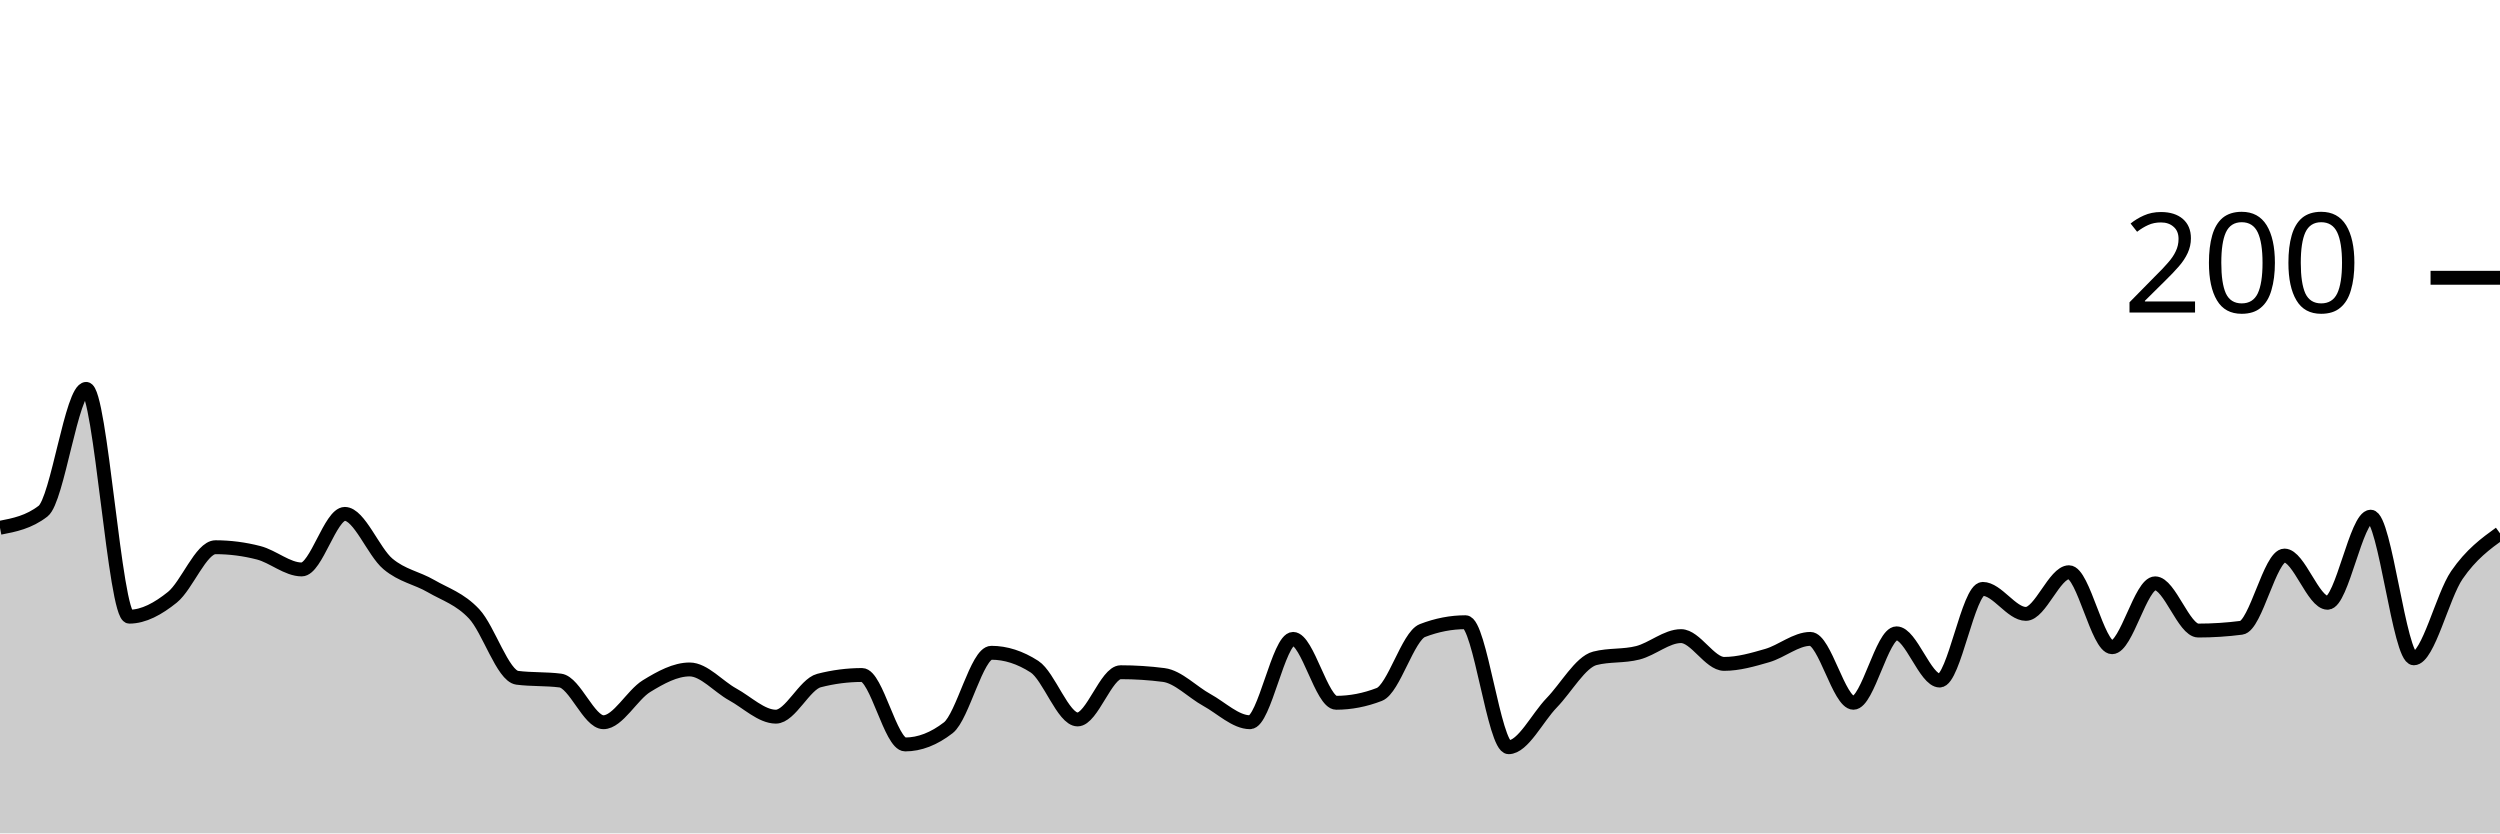
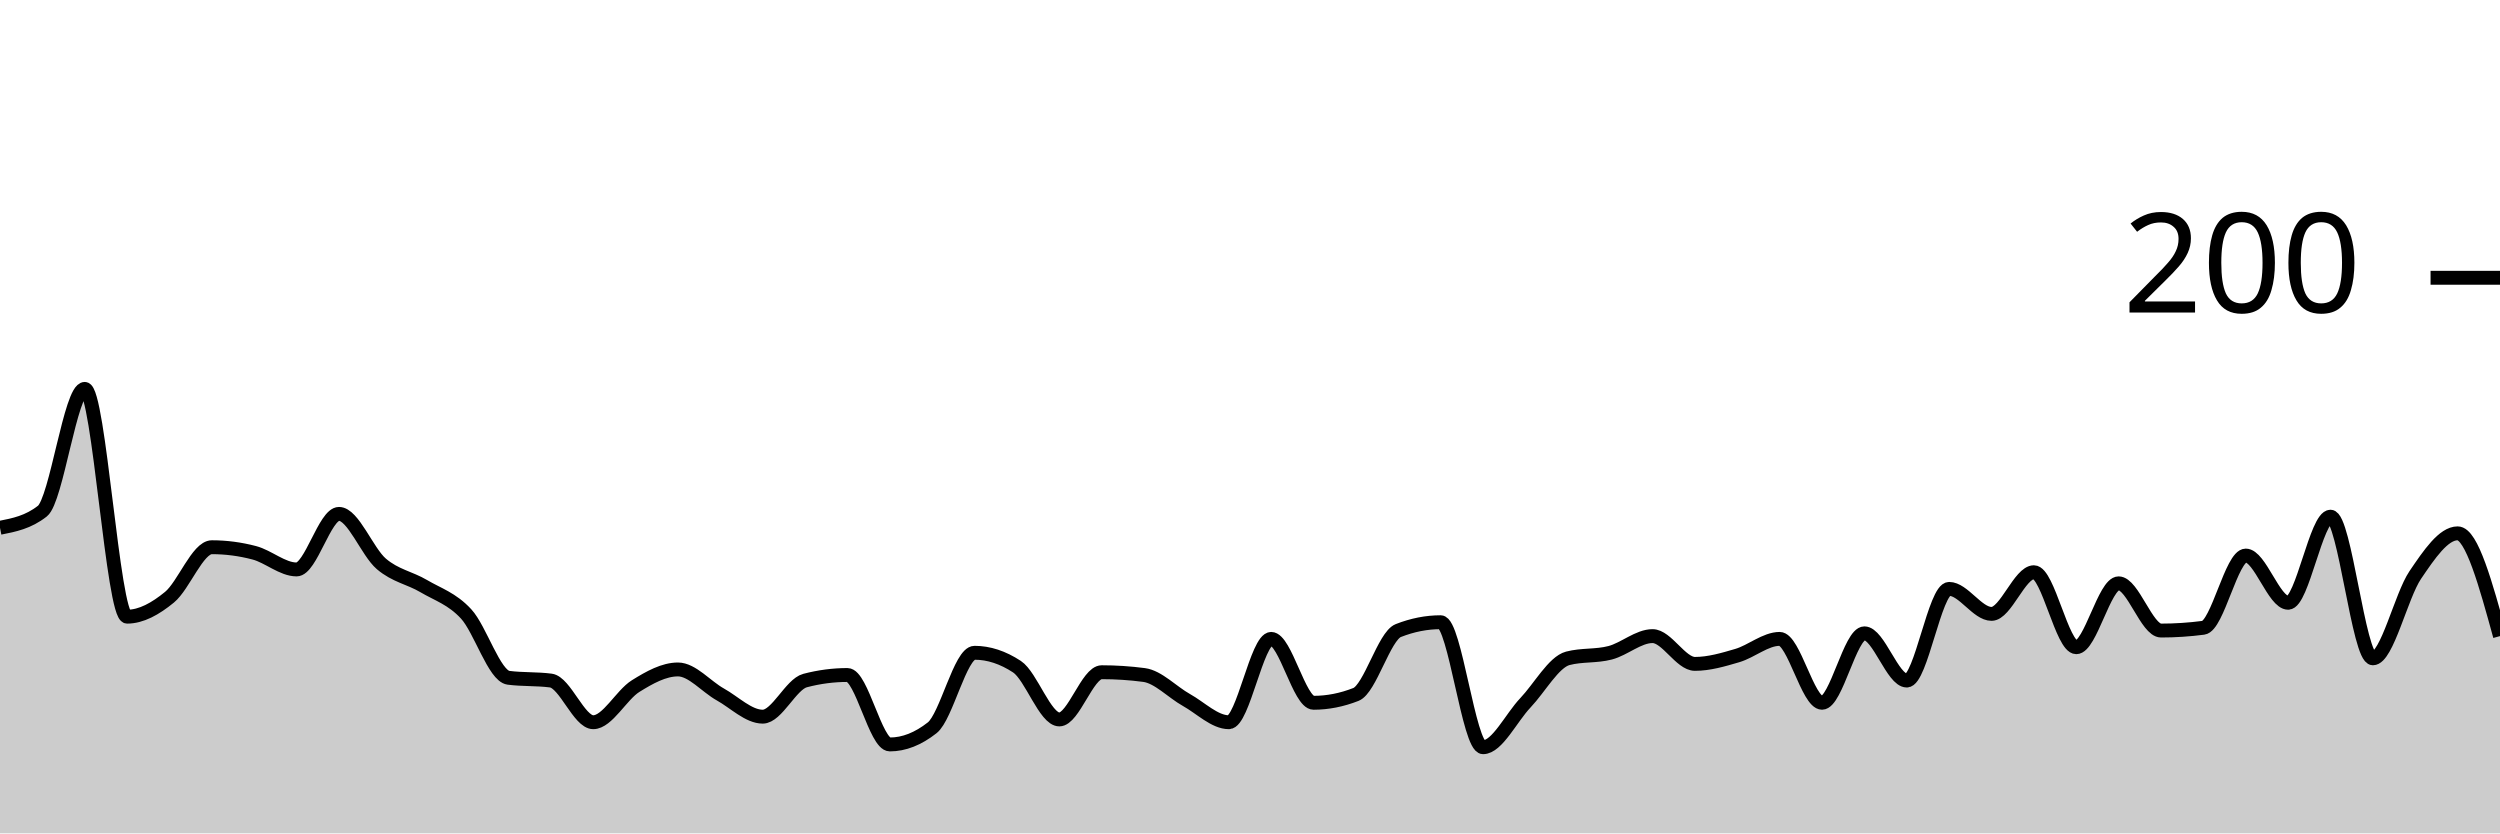
<svg xmlns="http://www.w3.org/2000/svg" viewBox="0 0 180 60">
  <g transform="translate(0,20)">
-     <path class="area" fill="rgba(0, 0, 0, 0.2)" d="M0,18C1.034,17.8,2.069,17.6,3.103,16.8C4.138,16,5.172,8,6.207,8C7.241,8,8.276,24.4,9.31,24.4C10.345,24.4,11.379,23.833,12.414,23C13.448,22.167,14.483,19.4,15.517,19.4C16.552,19.4,17.586,19.533,18.621,19.8C19.655,20.067,20.69,21,21.724,21C22.759,21,23.793,17,24.828,17C25.862,17,26.897,19.733,27.931,20.6C28.966,21.467,30,21.6,31.034,22.2C32.069,22.8,33.103,23.1,34.138,24.2C35.172,25.3,36.207,28.667,37.241,28.8C38.276,28.933,39.31,28.867,40.345,29C41.379,29.133,42.414,32,43.448,32C44.483,32,45.517,30.033,46.552,29.4C47.586,28.767,48.621,28.2,49.655,28.2C50.69,28.2,51.724,29.433,52.759,30C53.793,30.567,54.828,31.6,55.862,31.6C56.897,31.6,57.931,29.267,58.966,29C60,28.733,61.034,28.6,62.069,28.6C63.103,28.6,64.138,33.6,65.172,33.6C66.207,33.6,67.241,33.2,68.276,32.4C69.31,31.6,70.345,27,71.379,27C72.414,27,73.448,27.333,74.483,28C75.517,28.667,76.552,31.8,77.586,31.8C78.621,31.8,79.655,28.4,80.69,28.4C81.724,28.4,82.759,28.467,83.793,28.6C84.828,28.733,85.862,29.833,86.897,30.4C87.931,30.967,88.966,32,90,32C91.034,32,92.069,26,93.103,26C94.138,26,95.172,30.6,96.207,30.6C97.241,30.6,98.276,30.4,99.31,30C100.345,29.6,101.379,25.8,102.414,25.4C103.448,25,104.483,24.8,105.517,24.8C106.552,24.8,107.586,33.8,108.621,33.8C109.655,33.8,110.69,31.667,111.724,30.6C112.759,29.533,113.793,27.667,114.828,27.4C115.862,27.133,116.897,27.267,117.931,27C118.966,26.733,120,25.8,121.034,25.8C122.069,25.8,123.103,27.8,124.138,27.8C125.172,27.8,126.207,27.5,127.241,27.2C128.276,26.9,129.31,26,130.345,26C131.379,26,132.414,30.6,133.448,30.6C134.483,30.6,135.517,25.6,136.552,25.6C137.586,25.6,138.621,29,139.655,29C140.69,29,141.724,22.4,142.759,22.4C143.793,22.4,144.828,24.2,145.862,24.2C146.897,24.2,147.931,21.2,148.966,21.2C150,21.2,151.034,26.6,152.069,26.6C153.103,26.6,154.138,22,155.172,22C156.207,22,157.241,25.4,158.276,25.4C159.31,25.4,160.345,25.333,161.379,25.2C162.414,25.067,163.448,20,164.483,20C165.517,20,166.552,23.4,167.586,23.4C168.621,23.4,169.655,17.2,170.69,17.2C171.724,17.2,172.759,27.4,173.793,27.4C174.828,27.4,175.862,22.9,176.897,21.4C177.931,19.9,178.966,19.15,180,18.4L180,40C178.966,40,177.931,40,176.897,40C175.862,40,174.828,40,173.793,40C172.759,40,171.724,40,170.69,40C169.655,40,168.621,40,167.586,40C166.552,40,165.517,40,164.483,40C163.448,40,162.414,40,161.379,40C160.345,40,159.31,40,158.276,40C157.241,40,156.207,40,155.172,40C154.138,40,153.103,40,152.069,40C151.034,40,150,40,148.966,40C147.931,40,146.897,40,145.862,40C144.828,40,143.793,40,142.759,40C141.724,40,140.69,40,139.655,40C138.621,40,137.586,40,136.552,40C135.517,40,134.483,40,133.448,40C132.414,40,131.379,40,130.345,40C129.31,40,128.276,40,127.241,40C126.207,40,125.172,40,124.138,40C123.103,40,122.069,40,121.034,40C120,40,118.966,40,117.931,40C116.897,40,115.862,40,114.828,40C113.793,40,112.759,40,111.724,40C110.69,40,109.655,40,108.621,40C107.586,40,106.552,40,105.517,40C104.483,40,103.448,40,102.414,40C101.379,40,100.345,40,99.31,40C98.276,40,97.241,40,96.207,40C95.172,40,94.138,40,93.103,40C92.069,40,91.034,40,90,40C88.966,40,87.931,40,86.897,40C85.862,40,84.828,40,83.793,40C82.759,40,81.724,40,80.69,40C79.655,40,78.621,40,77.586,40C76.552,40,75.517,40,74.483,40C73.448,40,72.414,40,71.379,40C70.345,40,69.31,40,68.276,40C67.241,40,66.207,40,65.172,40C64.138,40,63.103,40,62.069,40C61.034,40,60,40,58.966,40C57.931,40,56.897,40,55.862,40C54.828,40,53.793,40,52.759,40C51.724,40,50.69,40,49.655,40C48.621,40,47.586,40,46.552,40C45.517,40,44.483,40,43.448,40C42.414,40,41.379,40,40.345,40C39.31,40,38.276,40,37.241,40C36.207,40,35.172,40,34.138,40C33.103,40,32.069,40,31.034,40C30,40,28.966,40,27.931,40C26.897,40,25.862,40,24.828,40C23.793,40,22.759,40,21.724,40C20.69,40,19.655,40,18.621,40C17.586,40,16.552,40,15.517,40C14.483,40,13.448,40,12.414,40C11.379,40,10.345,40,9.31,40C8.276,40,7.241,40,6.207,40C5.172,40,4.138,40,3.103,40C2.069,40,1.034,40,0,40Z" />
-     <path class="line" stroke="black" fill="none" d="M0,18C1.034,17.8,2.069,17.6,3.103,16.8C4.138,16,5.172,8,6.207,8C7.241,8,8.276,24.4,9.31,24.4C10.345,24.4,11.379,23.833,12.414,23C13.448,22.167,14.483,19.4,15.517,19.4C16.552,19.4,17.586,19.533,18.621,19.8C19.655,20.067,20.69,21,21.724,21C22.759,21,23.793,17,24.828,17C25.862,17,26.897,19.733,27.931,20.6C28.966,21.467,30,21.6,31.034,22.2C32.069,22.8,33.103,23.1,34.138,24.2C35.172,25.3,36.207,28.667,37.241,28.8C38.276,28.933,39.31,28.867,40.345,29C41.379,29.133,42.414,32,43.448,32C44.483,32,45.517,30.033,46.552,29.4C47.586,28.767,48.621,28.2,49.655,28.2C50.69,28.2,51.724,29.433,52.759,30C53.793,30.567,54.828,31.6,55.862,31.6C56.897,31.6,57.931,29.267,58.966,29C60,28.733,61.034,28.6,62.069,28.6C63.103,28.6,64.138,33.6,65.172,33.6C66.207,33.6,67.241,33.2,68.276,32.4C69.31,31.6,70.345,27,71.379,27C72.414,27,73.448,27.333,74.483,28C75.517,28.667,76.552,31.8,77.586,31.8C78.621,31.8,79.655,28.4,80.69,28.4C81.724,28.4,82.759,28.467,83.793,28.6C84.828,28.733,85.862,29.833,86.897,30.4C87.931,30.967,88.966,32,90,32C91.034,32,92.069,26,93.103,26C94.138,26,95.172,30.6,96.207,30.6C97.241,30.6,98.276,30.4,99.31,30C100.345,29.6,101.379,25.8,102.414,25.4C103.448,25,104.483,24.8,105.517,24.8C106.552,24.8,107.586,33.8,108.621,33.8C109.655,33.8,110.69,31.667,111.724,30.6C112.759,29.533,113.793,27.667,114.828,27.4C115.862,27.133,116.897,27.267,117.931,27C118.966,26.733,120,25.8,121.034,25.8C122.069,25.8,123.103,27.8,124.138,27.8C125.172,27.8,126.207,27.5,127.241,27.2C128.276,26.9,129.31,26,130.345,26C131.379,26,132.414,30.6,133.448,30.6C134.483,30.6,135.517,25.6,136.552,25.6C137.586,25.6,138.621,29,139.655,29C140.69,29,141.724,22.4,142.759,22.4C143.793,22.4,144.828,24.2,145.862,24.2C146.897,24.2,147.931,21.2,148.966,21.2C150,21.2,151.034,26.6,152.069,26.6C153.103,26.6,154.138,22,155.172,22C156.207,22,157.241,25.4,158.276,25.4C159.31,25.4,160.345,25.333,161.379,25.2C162.414,25.067,163.448,20,164.483,20C165.517,20,166.552,23.4,167.586,23.4C168.621,23.4,169.655,17.2,170.69,17.2C171.724,17.2,172.759,27.4,173.793,27.4C174.828,27.4,175.862,22.9,176.897,21.4C177.931,19.9,178.966,19.15,180,18.4" />
+     <path class="area" fill="rgba(0, 0, 0, 0.2)" d="M0,18C1.017,17.8,2.034,17.6,3.051,16.8C4.068,16,5.085,8,6.102,8C7.119,8,8.136,24.4,9.153,24.4C10.169,24.4,11.186,23.833,12.203,23C13.22,22.167,14.237,19.4,15.254,19.4C16.271,19.4,17.288,19.533,18.305,19.8C19.322,20.067,20.339,21,21.356,21C22.373,21,23.39,17,24.407,17C25.424,17,26.441,19.733,27.458,20.6C28.475,21.467,29.492,21.6,30.508,22.2C31.525,22.8,32.542,23.1,33.559,24.2C34.576,25.3,35.593,28.667,36.61,28.8C37.627,28.933,38.644,28.867,39.661,29C40.678,29.133,41.695,32,42.712,32C43.729,32,44.746,30.033,45.763,29.4C46.78,28.767,47.797,28.2,48.814,28.2C49.831,28.2,50.847,29.433,51.864,30C52.881,30.567,53.898,31.6,54.915,31.6C55.932,31.6,56.949,29.267,57.966,29C58.983,28.733,60,28.6,61.017,28.6C62.034,28.6,63.051,33.6,64.068,33.6C65.085,33.6,66.102,33.2,67.119,32.4C68.136,31.6,69.153,27,70.169,27C71.186,27,72.203,27.333,73.22,28C74.237,28.667,75.254,31.8,76.271,31.8C77.288,31.8,78.305,28.4,79.322,28.4C80.339,28.4,81.356,28.467,82.373,28.6C83.39,28.733,84.407,29.833,85.424,30.4C86.441,30.967,87.458,32,88.475,32C89.492,32,90.508,26,91.525,26C92.542,26,93.559,30.6,94.576,30.6C95.593,30.6,96.61,30.4,97.627,30C98.644,29.6,99.661,25.8,100.678,25.4C101.695,25,102.712,24.8,103.729,24.8C104.746,24.8,105.763,33.8,106.78,33.8C107.797,33.8,108.814,31.667,109.831,30.6C110.847,29.533,111.864,27.667,112.881,27.4C113.898,27.133,114.915,27.267,115.932,27C116.949,26.733,117.966,25.8,118.983,25.8C120,25.8,121.017,27.8,122.034,27.8C123.051,27.8,124.068,27.5,125.085,27.2C126.102,26.9,127.119,26,128.136,26C129.153,26,130.169,30.6,131.186,30.6C132.203,30.6,133.22,25.6,134.237,25.6C135.254,25.6,136.271,29,137.288,29C138.305,29,139.322,22.4,140.339,22.4C141.356,22.4,142.373,24.2,143.39,24.2C144.407,24.2,145.424,21.2,146.441,21.2C147.458,21.2,148.475,26.6,149.492,26.6C150.508,26.6,151.525,22,152.542,22C153.559,22,154.576,25.4,155.593,25.4C156.61,25.4,157.627,25.333,158.644,25.2C159.661,25.067,160.678,20,161.695,20C162.712,20,163.729,23.4,164.746,23.4C165.763,23.4,166.78,17.2,167.797,17.2C168.814,17.2,169.831,27.4,170.847,27.4C171.864,27.4,172.881,22.9,173.898,21.4C174.915,19.9,175.932,18.4,176.949,18.4C177.966,18.4,178.983,22.1,180,25.8L180,40C178.983,40,177.966,40,176.949,40C175.932,40,174.915,40,173.898,40C172.881,40,171.864,40,170.847,40C169.831,40,168.814,40,167.797,40C166.78,40,165.763,40,164.746,40C163.729,40,162.712,40,161.695,40C160.678,40,159.661,40,158.644,40C157.627,40,156.61,40,155.593,40C154.576,40,153.559,40,152.542,40C151.525,40,150.508,40,149.492,40C148.475,40,147.458,40,146.441,40C145.424,40,144.407,40,143.39,40C142.373,40,141.356,40,140.339,40C139.322,40,138.305,40,137.288,40C136.271,40,135.254,40,134.237,40C133.22,40,132.203,40,131.186,40C130.169,40,129.153,40,128.136,40C127.119,40,126.102,40,125.085,40C124.068,40,123.051,40,122.034,40C121.017,40,120,40,118.983,40C117.966,40,116.949,40,115.932,40C114.915,40,113.898,40,112.881,40C111.864,40,110.847,40,109.831,40C108.814,40,107.797,40,106.78,40C105.763,40,104.746,40,103.729,40C102.712,40,101.695,40,100.678,40C99.661,40,98.644,40,97.627,40C96.61,40,95.593,40,94.576,40C93.559,40,92.542,40,91.525,40C90.508,40,89.492,40,88.475,40C87.458,40,86.441,40,85.424,40C84.407,40,83.39,40,82.373,40C81.356,40,80.339,40,79.322,40C78.305,40,77.288,40,76.271,40C75.254,40,74.237,40,73.22,40C72.203,40,71.186,40,70.169,40C69.153,40,68.136,40,67.119,40C66.102,40,65.085,40,64.068,40C63.051,40,62.034,40,61.017,40C60,40,58.983,40,57.966,40C56.949,40,55.932,40,54.915,40C53.898,40,52.881,40,51.864,40C50.847,40,49.831,40,48.814,40C47.797,40,46.78,40,45.763,40C44.746,40,43.729,40,42.712,40C41.695,40,40.678,40,39.661,40C38.644,40,37.627,40,36.61,40C35.593,40,34.576,40,33.559,40C32.542,40,31.525,40,30.508,40C29.492,40,28.475,40,27.458,40C26.441,40,25.424,40,24.407,40C23.39,40,22.373,40,21.356,40C20.339,40,19.322,40,18.305,40C17.288,40,16.271,40,15.254,40C14.237,40,13.22,40,12.203,40C11.186,40,10.169,40,9.153,40C8.136,40,7.119,40,6.102,40C5.085,40,4.068,40,3.051,40C2.034,40,1.017,40,0,40Z" />
+     <path class="line" stroke="black" fill="none" d="M0,18C1.017,17.8,2.034,17.6,3.051,16.8C4.068,16,5.085,8,6.102,8C7.119,8,8.136,24.4,9.153,24.4C10.169,24.4,11.186,23.833,12.203,23C13.22,22.167,14.237,19.4,15.254,19.4C16.271,19.4,17.288,19.533,18.305,19.8C19.322,20.067,20.339,21,21.356,21C22.373,21,23.39,17,24.407,17C25.424,17,26.441,19.733,27.458,20.6C28.475,21.467,29.492,21.6,30.508,22.2C31.525,22.8,32.542,23.1,33.559,24.2C34.576,25.3,35.593,28.667,36.61,28.8C37.627,28.933,38.644,28.867,39.661,29C40.678,29.133,41.695,32,42.712,32C43.729,32,44.746,30.033,45.763,29.4C46.78,28.767,47.797,28.2,48.814,28.2C49.831,28.2,50.847,29.433,51.864,30C52.881,30.567,53.898,31.6,54.915,31.6C55.932,31.6,56.949,29.267,57.966,29C58.983,28.733,60,28.6,61.017,28.6C62.034,28.6,63.051,33.6,64.068,33.6C65.085,33.6,66.102,33.2,67.119,32.4C68.136,31.6,69.153,27,70.169,27C71.186,27,72.203,27.333,73.22,28C74.237,28.667,75.254,31.8,76.271,31.8C77.288,31.8,78.305,28.4,79.322,28.4C80.339,28.4,81.356,28.467,82.373,28.6C83.39,28.733,84.407,29.833,85.424,30.4C86.441,30.967,87.458,32,88.475,32C89.492,32,90.508,26,91.525,26C92.542,26,93.559,30.6,94.576,30.6C95.593,30.6,96.61,30.4,97.627,30C98.644,29.6,99.661,25.8,100.678,25.4C101.695,25,102.712,24.8,103.729,24.8C104.746,24.8,105.763,33.8,106.78,33.8C107.797,33.8,108.814,31.667,109.831,30.6C110.847,29.533,111.864,27.667,112.881,27.4C113.898,27.133,114.915,27.267,115.932,27C116.949,26.733,117.966,25.8,118.983,25.8C120,25.8,121.017,27.8,122.034,27.8C123.051,27.8,124.068,27.5,125.085,27.2C126.102,26.9,127.119,26,128.136,26C129.153,26,130.169,30.6,131.186,30.6C132.203,30.6,133.22,25.6,134.237,25.6C135.254,25.6,136.271,29,137.288,29C138.305,29,139.322,22.4,140.339,22.4C141.356,22.4,142.373,24.2,143.39,24.2C144.407,24.2,145.424,21.2,146.441,21.2C147.458,21.2,148.475,26.6,149.492,26.6C150.508,26.6,151.525,22,152.542,22C153.559,22,154.576,25.4,155.593,25.4C156.61,25.4,157.627,25.333,158.644,25.2C159.661,25.067,160.678,20,161.695,20C162.712,20,163.729,23.4,164.746,23.4C165.763,23.4,166.78,17.2,167.797,17.2C168.814,17.2,169.831,27.4,170.847,27.4C171.864,27.4,172.881,22.9,173.898,21.4C174.915,19.9,175.932,18.4,176.949,18.4C177.966,18.4,178.983,22.1,180,25.8" />
    <path class="axis-ceiling" stroke-width="1" stroke="black" fill="none" d="M175,0L180,0" />
    <text class="axis-ceiling-label" font-family="sans-serif" text-anchor="end" font-size="10px" x="170" y="2.5">200</text>
  </g>
</svg>
